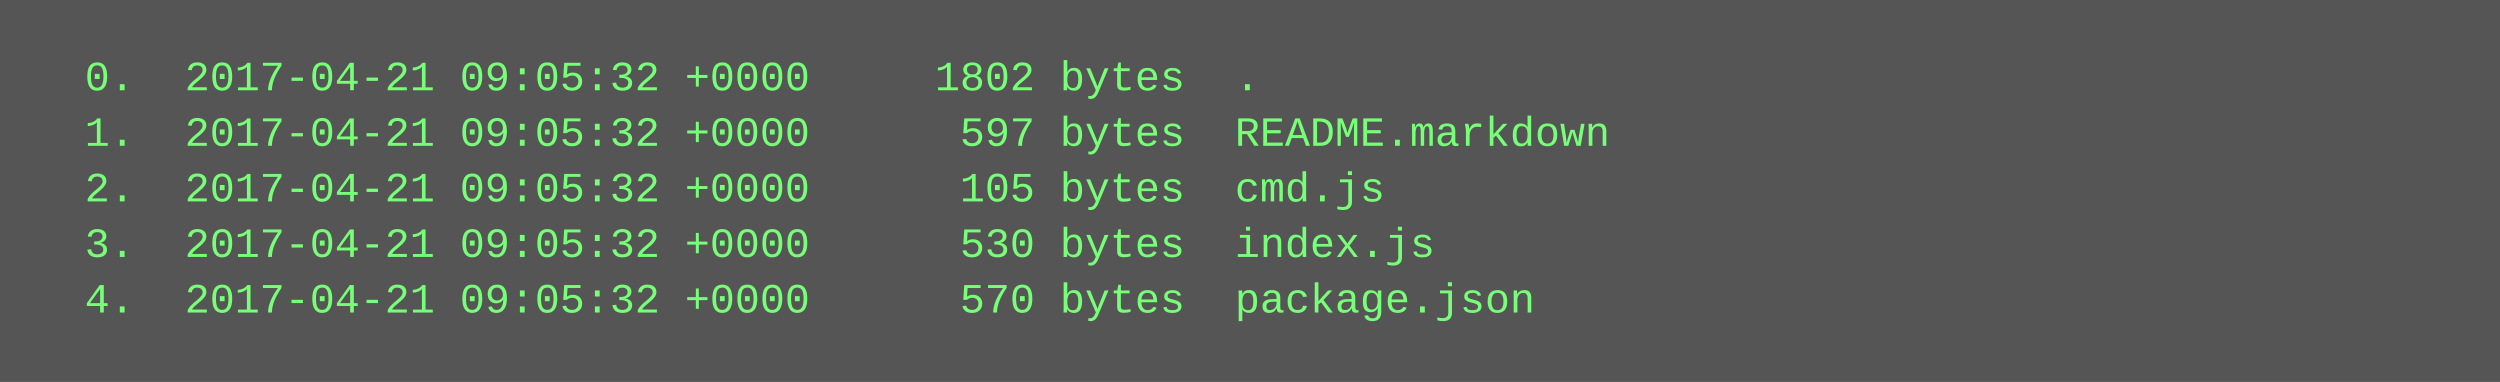
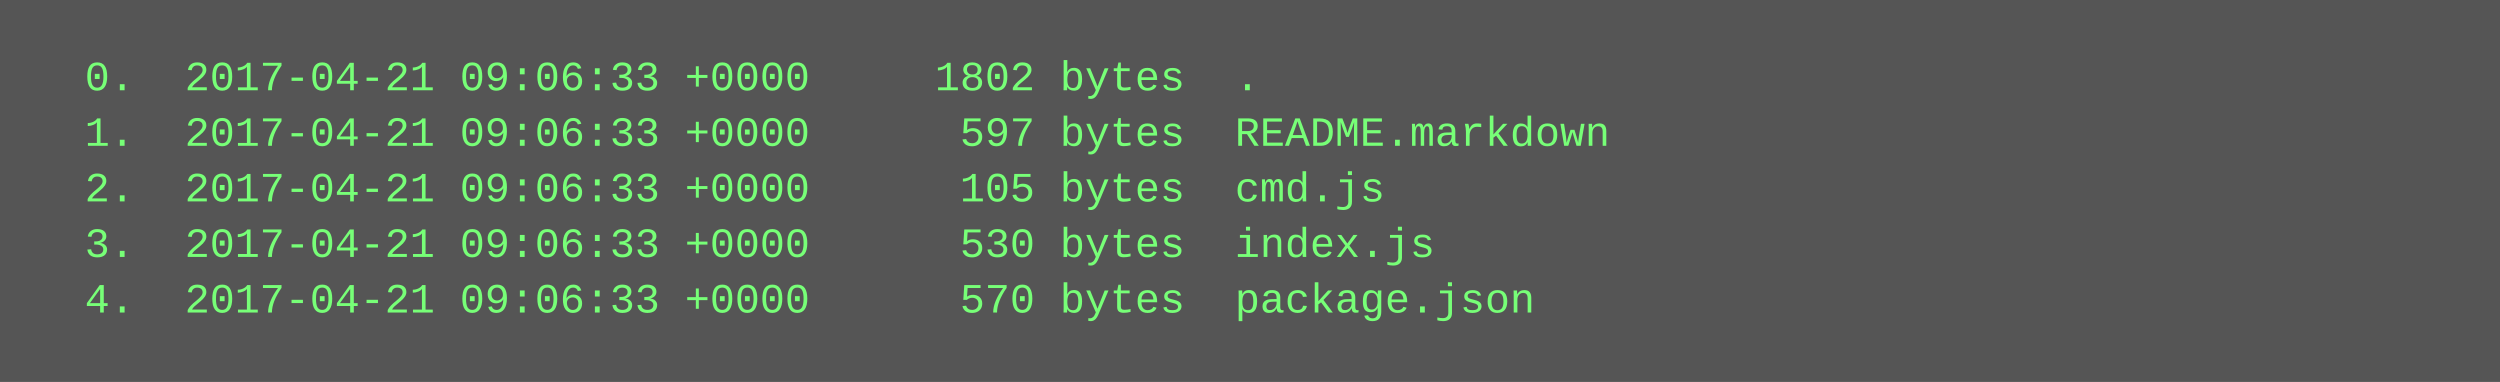
<svg xmlns="http://www.w3.org/2000/svg" height="110" width="720">
  <rect height="110" fill="#555" width="720" />
  <text fill="#7f7" font-family="Courier New" font-size="12" xml:space="preserve">
-     <tspan x="10" y="26">  0.  2017-04-21 09:05:32 +0000     1802 bytes  .</tspan>
-     <tspan x="10" y="42">  1.  2017-04-21 09:05:32 +0000      597 bytes  README.markdown</tspan>
-     <tspan x="10" y="58">  2.  2017-04-21 09:05:32 +0000      105 bytes  cmd.js</tspan>
-     <tspan x="10" y="74">  3.  2017-04-21 09:05:32 +0000      530 bytes  index.js</tspan>
-     <tspan x="10" y="90">  4.  2017-04-21 09:05:32 +0000      570 bytes  package.json</tspan>
+     <tspan x="10" y="26">  0.  2017-04-21 09:06:33 +0000     1802 bytes  .</tspan>
+     <tspan x="10" y="42">  1.  2017-04-21 09:06:33 +0000      597 bytes  README.markdown</tspan>
+     <tspan x="10" y="58">  2.  2017-04-21 09:06:33 +0000      105 bytes  cmd.js</tspan>
+     <tspan x="10" y="74">  3.  2017-04-21 09:06:33 +0000      530 bytes  index.js</tspan>
+     <tspan x="10" y="90">  4.  2017-04-21 09:06:33 +0000      570 bytes  package.json</tspan>
  </text>
</svg>
